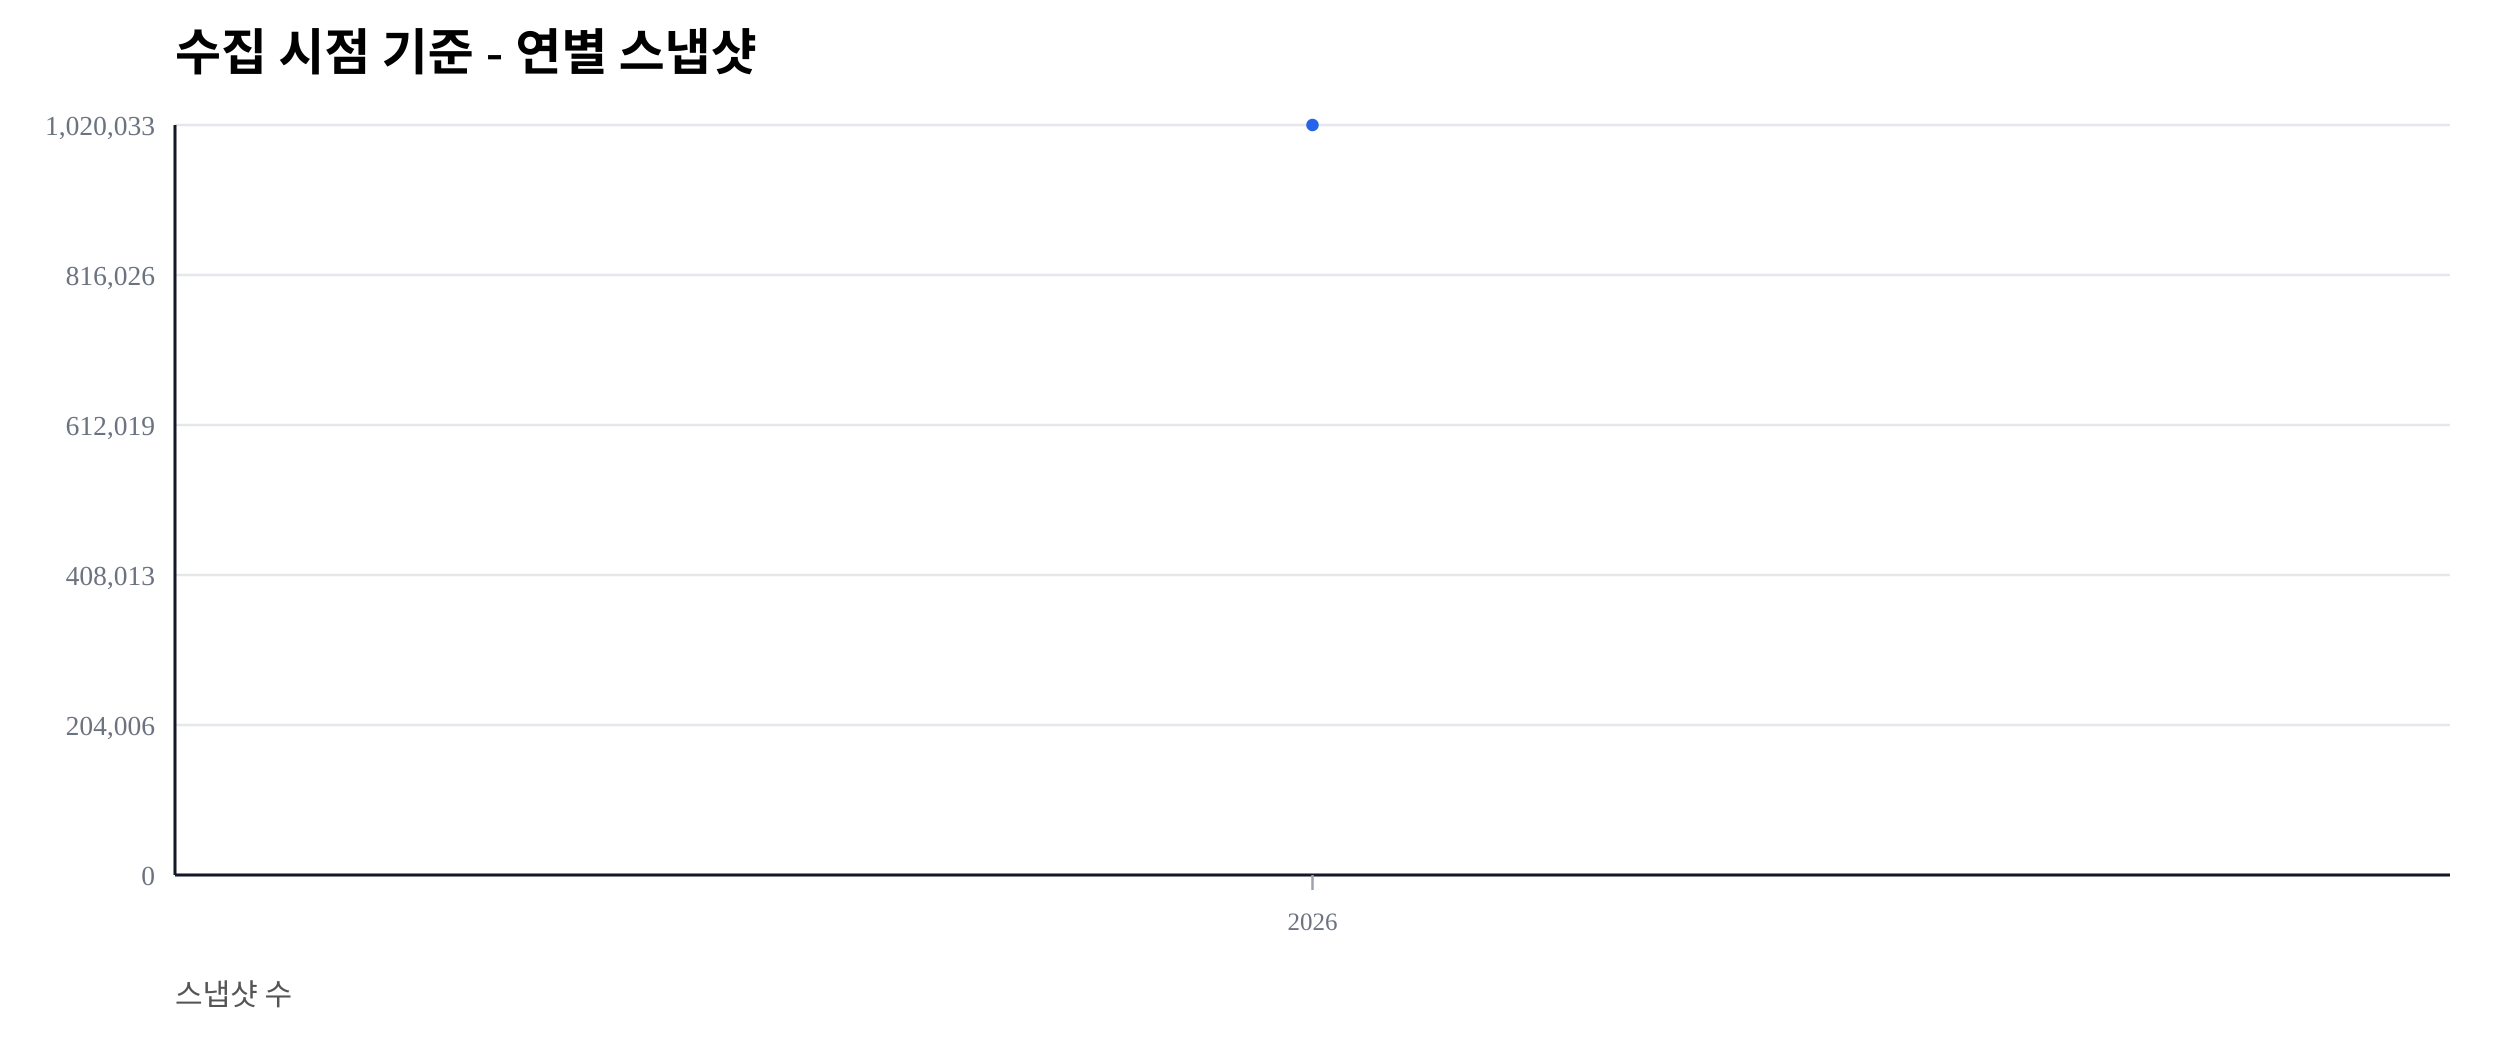
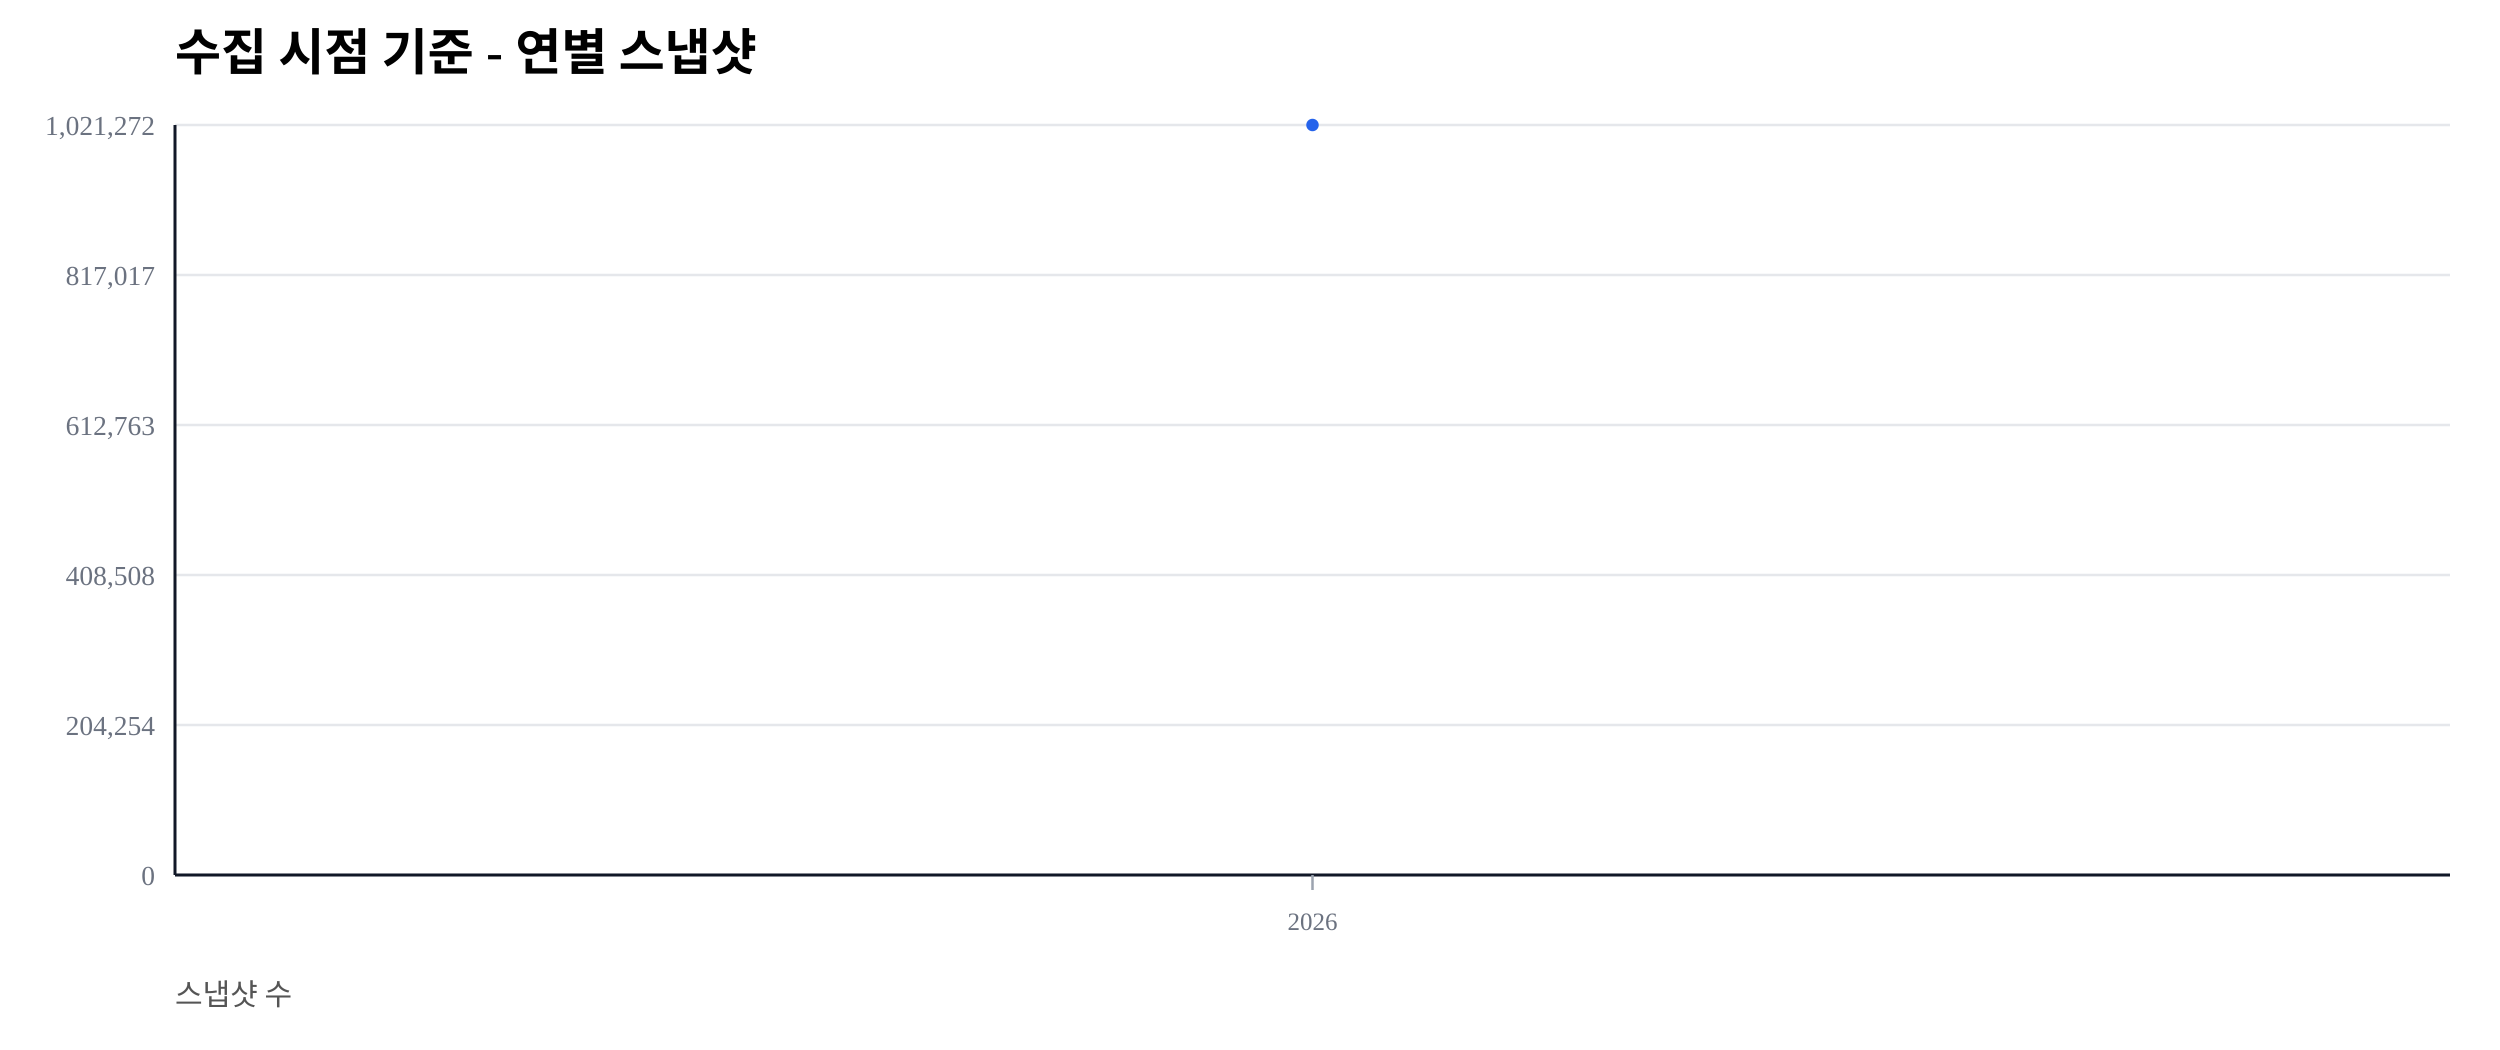
<svg xmlns="http://www.w3.org/2000/svg" width="1000" height="420" viewBox="0 0 1000 420">
  <rect width="100%" height="100%" fill="#ffffff" />
  <text x="70" y="28" font-size="20" font-weight="600">수집 시점 기준 - 연별 스냅샷</text>
  <text x="70" y="402" font-size="12" fill="#555">스냅샷 수</text>
  <line x1="70" y1="350.00" x2="980" y2="350.00" stroke="#e5e7eb" stroke-width="1" />
  <text x="62" y="354.00" font-size="11" fill="#6b7280" text-anchor="end">0</text>
  <line x1="70" y1="290.00" x2="980" y2="290.00" stroke="#e5e7eb" stroke-width="1" />
-   <text x="62" y="294.00" font-size="11" fill="#6b7280" text-anchor="end">204,006</text>
+   <text x="62" y="294.00" font-size="11" fill="#6b7280" text-anchor="end">204,254</text>
  <line x1="70" y1="230.00" x2="980" y2="230.00" stroke="#e5e7eb" stroke-width="1" />
-   <text x="62" y="234.00" font-size="11" fill="#6b7280" text-anchor="end">408,013</text>
+   <text x="62" y="234.00" font-size="11" fill="#6b7280" text-anchor="end">408,508</text>
  <line x1="70" y1="170.00" x2="980" y2="170.00" stroke="#e5e7eb" stroke-width="1" />
-   <text x="62" y="174.00" font-size="11" fill="#6b7280" text-anchor="end">612,019</text>
+   <text x="62" y="174.00" font-size="11" fill="#6b7280" text-anchor="end">612,763</text>
  <line x1="70" y1="110.00" x2="980" y2="110.00" stroke="#e5e7eb" stroke-width="1" />
-   <text x="62" y="114.00" font-size="11" fill="#6b7280" text-anchor="end">816,026</text>
+   <text x="62" y="114.00" font-size="11" fill="#6b7280" text-anchor="end">817,017</text>
  <line x1="70" y1="50.00" x2="980" y2="50.00" stroke="#e5e7eb" stroke-width="1" />
-   <text x="62" y="54.00" font-size="11" fill="#6b7280" text-anchor="end">1,020,033</text>
+   <text x="62" y="54.00" font-size="11" fill="#6b7280" text-anchor="end">1,021,272</text>
  <line x1="70" y1="350" x2="980" y2="350" stroke="#111827" stroke-width="1.2" />
  <line x1="70" y1="50" x2="70" y2="350" stroke="#111827" stroke-width="1.2" />
  <line x1="525.00" y1="350" x2="525.00" y2="356" stroke="#9ca3af" stroke-width="1" />
  <text x="525.00" y="372" font-size="10" fill="#6b7280" text-anchor="middle">2026</text>
  <polyline fill="none" stroke="#2563eb" stroke-width="2.5" points="525.00,50.00" />
  <circle cx="525.00" cy="50.00" r="2.5" fill="#2563eb" />
</svg>
